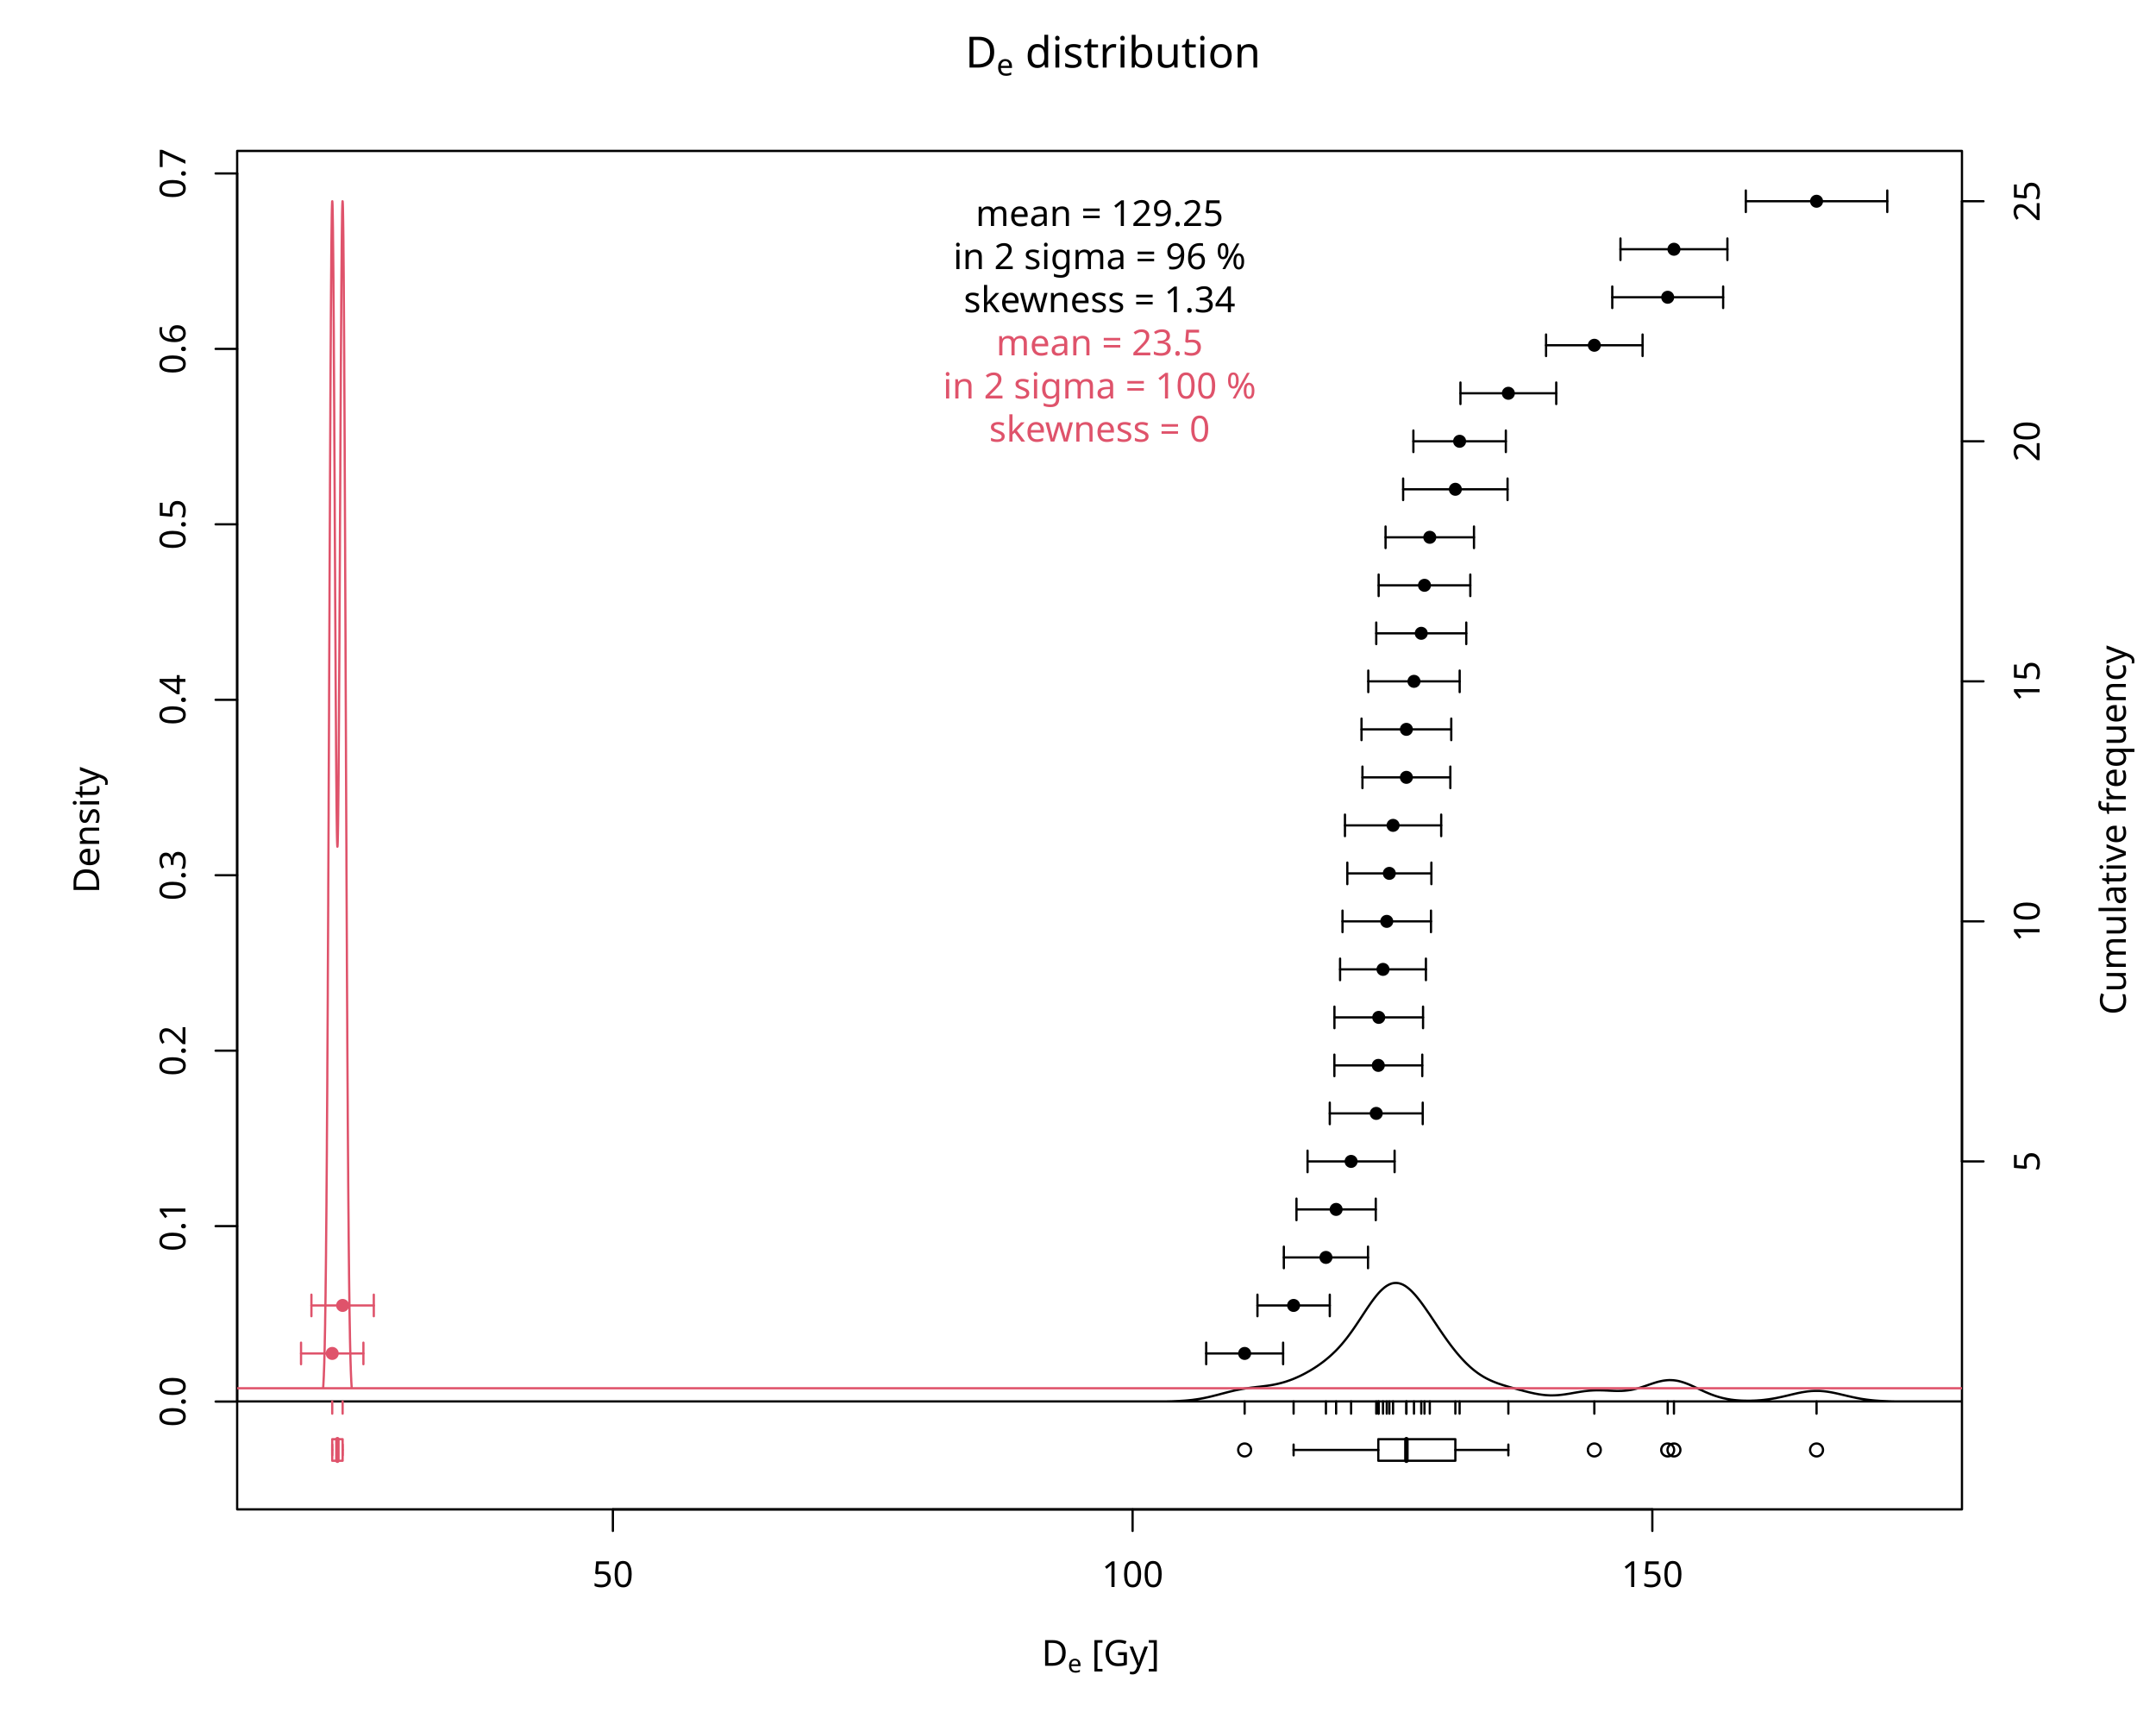
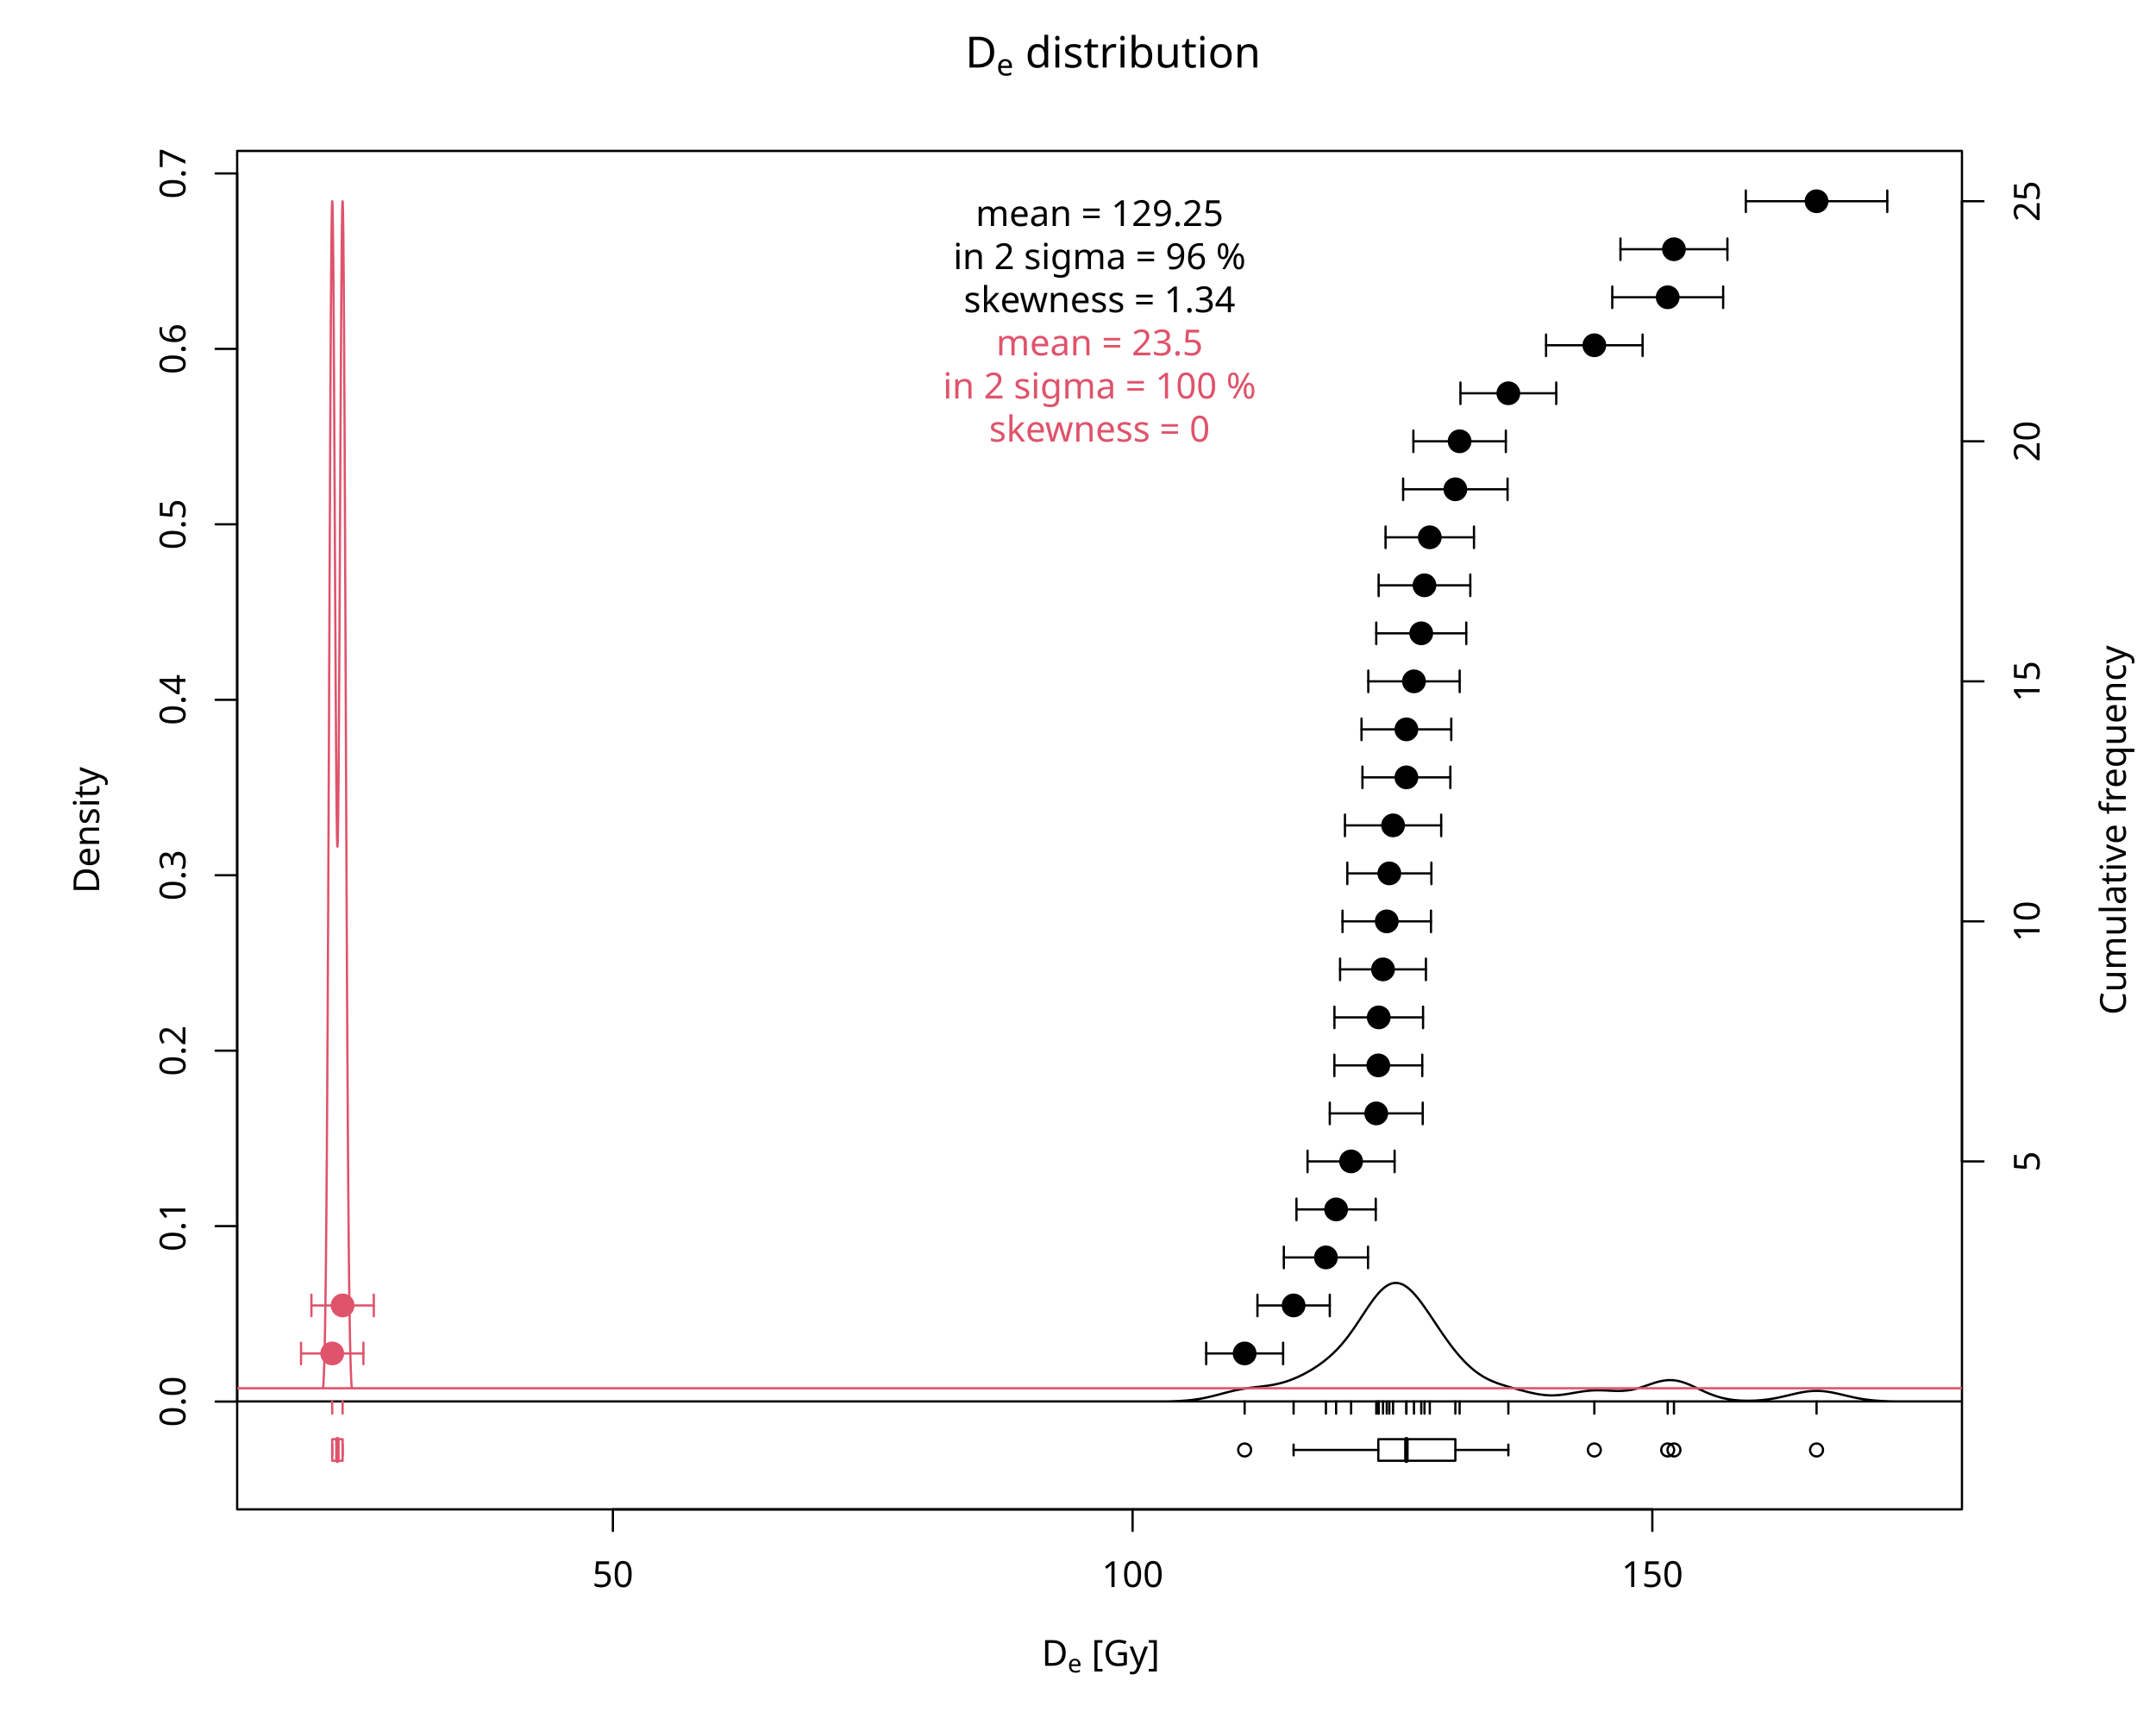
<svg xmlns="http://www.w3.org/2000/svg" class="svglite" data-engine-version="2.0" width="720.00pt" height="576.00pt" viewBox="0 0 720.00 576.00">
  <defs>
    <style type="text/css">
    .svglite line, .svglite polyline, .svglite polygon, .svglite path, .svglite rect, .svglite circle {
      fill: none;
      stroke: #000000;
      stroke-linecap: round;
      stroke-linejoin: round;
      stroke-miterlimit: 10.00;
    }
  </style>
  </defs>
  <rect width="100%" height="100%" style="stroke: none; fill: #FFFFFF;" />
  <defs>
    <clipPath id="cpMC4wMHw3MjAuMDB8MC4wMHw1NzYuMDA=">
      <rect x="0.00" y="0.00" width="720.00" height="576.00" />
    </clipPath>
  </defs>
  <g clip-path="url(#cpMC4wMHw3MjAuMDB8MC4wMHw1NzYuMDA=)">
    <polygon points="79.20,504.00 655.20,504.00 655.20,50.40 79.20,50.40 " style="stroke-width: 0.75; fill: none;" />
    <line x1="204.67" y1="504.00" x2="551.80" y2="504.00" style="stroke-width: 0.75;" />
    <line x1="204.67" y1="504.00" x2="204.67" y2="511.20" style="stroke-width: 0.75;" />
    <line x1="378.23" y1="504.00" x2="378.23" y2="511.20" style="stroke-width: 0.75;" />
    <line x1="551.80" y1="504.00" x2="551.80" y2="511.20" style="stroke-width: 0.75;" />
    <text x="204.67" y="529.92" text-anchor="middle" style="font-size: 12.00px; font-family: sans;" textLength="13.35px" lengthAdjust="spacingAndGlyphs">50</text>
    <text x="378.23" y="529.92" text-anchor="middle" style="font-size: 12.00px; font-family: sans;" textLength="20.02px" lengthAdjust="spacingAndGlyphs">100</text>
    <text x="551.80" y="529.92" text-anchor="middle" style="font-size: 12.00px; font-family: sans;" textLength="20.02px" lengthAdjust="spacingAndGlyphs">150</text>
    <text x="347.86" y="556.23" style="font-size: 12.00px; font-family: sans;" textLength="8.67px" lengthAdjust="spacingAndGlyphs">D</text>
    <text x="356.53" y="558.45" style="font-size: 8.40px; font-family: sans;" textLength="4.67px" lengthAdjust="spacingAndGlyphs">e</text>
    <text x="361.20" y="556.23" style="font-size: 12.00px; font-family: sans;" textLength="3.33px" lengthAdjust="spacingAndGlyphs"> </text>
    <text x="364.53" y="556.23" style="font-size: 12.00px; font-family: sans;" textLength="22.01px" lengthAdjust="spacingAndGlyphs">[Gy]</text>
    <line x1="79.20" y1="468.00" x2="79.20" y2="57.92" style="stroke-width: 0.75;" />
    <line x1="79.20" y1="468.00" x2="72.00" y2="468.00" style="stroke-width: 0.75;" />
    <line x1="79.20" y1="409.42" x2="72.00" y2="409.42" style="stroke-width: 0.75;" />
    <line x1="79.20" y1="350.84" x2="72.00" y2="350.84" style="stroke-width: 0.75;" />
    <line x1="79.20" y1="292.25" x2="72.00" y2="292.25" style="stroke-width: 0.75;" />
    <line x1="79.20" y1="233.67" x2="72.00" y2="233.67" style="stroke-width: 0.75;" />
    <line x1="79.20" y1="175.08" x2="72.00" y2="175.08" style="stroke-width: 0.75;" />
    <line x1="79.20" y1="116.50" x2="72.00" y2="116.50" style="stroke-width: 0.75;" />
    <line x1="79.20" y1="57.92" x2="72.00" y2="57.92" style="stroke-width: 0.75;" />
    <text transform="translate(61.92,468.00) rotate(-90)" text-anchor="middle" style="font-size: 12.00px; font-family: sans;" textLength="16.68px" lengthAdjust="spacingAndGlyphs">0.0</text>
    <text transform="translate(61.92,409.42) rotate(-90)" text-anchor="middle" style="font-size: 12.00px; font-family: sans;" textLength="16.68px" lengthAdjust="spacingAndGlyphs">0.1</text>
    <text transform="translate(61.92,350.84) rotate(-90)" text-anchor="middle" style="font-size: 12.00px; font-family: sans;" textLength="16.68px" lengthAdjust="spacingAndGlyphs">0.2</text>
    <text transform="translate(61.92,292.25) rotate(-90)" text-anchor="middle" style="font-size: 12.00px; font-family: sans;" textLength="16.68px" lengthAdjust="spacingAndGlyphs">0.3</text>
    <text transform="translate(61.92,233.67) rotate(-90)" text-anchor="middle" style="font-size: 12.00px; font-family: sans;" textLength="16.68px" lengthAdjust="spacingAndGlyphs">0.4</text>
    <text transform="translate(61.92,175.08) rotate(-90)" text-anchor="middle" style="font-size: 12.00px; font-family: sans;" textLength="16.68px" lengthAdjust="spacingAndGlyphs">0.5</text>
    <text transform="translate(61.92,116.50) rotate(-90)" text-anchor="middle" style="font-size: 12.00px; font-family: sans;" textLength="16.68px" lengthAdjust="spacingAndGlyphs">0.6</text>
    <text transform="translate(61.92,57.92) rotate(-90)" text-anchor="middle" style="font-size: 12.00px; font-family: sans;" textLength="16.68px" lengthAdjust="spacingAndGlyphs">0.7</text>
    <text transform="translate(33.12,277.20) rotate(-90)" text-anchor="middle" style="font-size: 12.00px; font-family: sans;" textLength="40.02px" lengthAdjust="spacingAndGlyphs">Density</text>
  </g>
  <defs>
    <clipPath id="cpNzkuMjB8NjU1LjIwfDUwLjQwfDUwNC4wMA==">
      <rect x="79.20" y="50.40" width="576.00" height="453.60" />
    </clipPath>
  </defs>
  <g clip-path="url(#cpNzkuMjB8NjU1LjIwfDUwLjQwfDUwNC4wMA==)">
    <polygon points="79.20,467.96 388.43,467.96 388.91,467.96 389.39,467.95 389.87,467.94 390.35,467.93 390.83,467.92 391.31,467.91 391.79,467.89 392.27,467.87 392.75,467.85 393.23,467.83 393.71,467.81 394.19,467.78 394.67,467.75 395.15,467.72 395.63,467.69 396.11,467.65 396.59,467.61 397.07,467.56 397.55,467.51 398.03,467.46 398.51,467.40 398.99,467.33 399.47,467.27 399.96,467.19 400.44,467.12 400.92,467.04 401.40,466.95 401.88,466.86 402.36,466.76 402.84,466.66 403.32,466.56 403.80,466.45 404.28,466.34 404.76,466.22 405.24,466.10 405.72,465.98 406.20,465.86 406.68,465.74 407.16,465.61 407.64,465.48 408.12,465.35 408.60,465.23 409.08,465.10 409.56,464.98 410.04,464.85 410.52,464.73 411.00,464.61 411.48,464.50 411.96,464.38 412.44,464.28 412.92,464.17 413.40,464.07 413.88,463.98 414.36,463.89 414.84,463.80 415.33,463.72 415.81,463.64 416.29,463.57 416.77,463.50 417.25,463.44 417.73,463.37 418.21,463.31 418.69,463.26 419.17,463.20 419.65,463.14 420.13,463.09 420.61,463.04 421.09,462.98 421.57,462.92 422.05,462.86 422.53,462.80 423.01,462.74 423.49,462.67 423.97,462.60 424.45,462.52 424.93,462.44 425.41,462.35 425.89,462.25 426.37,462.15 426.85,462.04 427.33,461.92 427.81,461.80 428.29,461.67 428.77,461.53 429.25,461.39 429.73,461.23 430.21,461.07 430.70,460.90 431.18,460.72 431.66,460.54 432.14,460.34 432.62,460.14 433.10,459.93 433.58,459.71 434.06,459.49 434.54,459.26 435.02,459.02 435.50,458.77 435.98,458.52 436.46,458.25 436.94,457.98 437.42,457.71 437.90,457.42 438.38,457.13 438.86,456.83 439.34,456.52 439.82,456.20 440.30,455.87 440.78,455.53 441.26,455.18 441.74,454.83 442.22,454.46 442.70,454.08 443.18,453.68 443.66,453.28 444.14,452.86 444.62,452.43 445.10,451.98 445.58,451.52 446.07,451.05 446.55,450.55 447.03,450.04 447.51,449.51 447.99,448.97 448.47,448.40 448.95,447.82 449.43,447.22 449.91,446.61 450.39,445.97 450.87,445.32 451.35,444.66 451.83,443.98 452.31,443.29 452.79,442.58 453.27,441.87 453.75,441.15 454.23,440.42 454.71,439.69 455.19,438.96 455.67,438.23 456.15,437.50 456.63,436.78 457.11,436.08 457.59,435.38 458.07,434.71 458.55,434.05 459.03,433.42 459.51,432.81 459.99,432.23 460.47,431.68 460.95,431.17 461.44,430.70 461.92,430.26 462.40,429.86 462.88,429.51 463.36,429.21 463.84,428.95 464.32,428.74 464.80,428.57 465.28,428.46 465.76,428.40 466.24,428.39 466.72,428.42 467.20,428.50 467.68,428.64 468.16,428.81 468.64,429.03 469.12,429.30 469.60,429.61 470.08,429.97 470.56,430.36 471.04,430.78 471.52,431.25 472.00,431.75 472.48,432.27 472.96,432.83 473.44,433.41 473.92,434.02 474.40,434.64 474.88,435.29 475.36,435.95 475.84,436.63 476.32,437.32 476.80,438.02 477.29,438.72 477.77,439.44 478.25,440.16 478.73,440.88 479.21,441.60 479.69,442.32 480.17,443.04 480.65,443.75 481.13,444.46 481.61,445.16 482.09,445.86 482.57,446.54 483.05,447.22 483.53,447.89 484.01,448.54 484.49,449.19 484.97,449.82 485.45,450.43 485.93,451.04 486.41,451.63 486.89,452.20 487.37,452.76 487.85,453.30 488.33,453.83 488.81,454.34 489.29,454.84 489.77,455.32 490.25,455.78 490.73,456.23 491.21,456.66 491.69,457.07 492.17,457.47 492.66,457.85 493.14,458.21 493.62,458.56 494.10,458.89 494.58,459.20 495.06,459.50 495.54,459.79 496.02,460.06 496.50,460.32 496.98,460.56 497.46,460.79 497.94,461.01 498.42,461.22 498.90,461.42 499.38,461.61 499.86,461.79 500.34,461.97 500.82,462.13 501.30,462.29 501.78,462.45 502.26,462.60 502.74,462.74 503.22,462.89 503.70,463.03 504.18,463.17 504.66,463.30 505.14,463.44 505.62,463.57 506.10,463.70 506.58,463.84 507.06,463.97 507.54,464.10 508.03,464.22 508.51,464.35 508.99,464.48 509.47,464.60 509.95,464.72 510.43,464.84 510.91,464.96 511.39,465.07 511.87,465.17 512.35,465.28 512.83,465.37 513.31,465.46 513.79,465.55 514.27,465.62 514.75,465.69 515.23,465.75 515.71,465.81 516.19,465.85 516.67,465.88 517.15,465.91 517.63,465.93 518.11,465.93 518.59,465.93 519.07,465.92 519.55,465.90 520.03,465.87 520.51,465.84 520.99,465.79 521.47,465.74 521.95,465.68 522.43,465.62 522.91,465.55 523.40,465.47 523.88,465.40 524.36,465.32 524.84,465.23 525.32,465.15 525.80,465.06 526.28,464.98 526.76,464.90 527.24,464.82 527.72,464.74 528.20,464.67 528.68,464.60 529.16,464.53 529.64,464.48 530.12,464.42 530.60,464.38 531.08,464.34 531.56,464.31 532.04,464.28 532.52,464.26 533.00,464.25 533.48,464.24 533.96,464.24 534.44,464.25 534.92,464.26 535.40,464.27 535.88,464.29 536.36,464.31 536.84,464.33 537.32,464.36 537.80,464.38 538.28,464.40 538.77,464.42 539.25,464.44 539.73,464.45 540.21,464.45 540.69,464.45 541.17,464.44 541.65,464.43 542.13,464.40 542.61,464.37 543.09,464.32 543.57,464.27 544.05,464.20 544.53,464.13 545.01,464.04 545.49,463.94 545.97,463.83 546.45,463.71 546.93,463.58 547.41,463.45 547.89,463.30 548.37,463.15 548.85,462.99 549.33,462.83 549.81,462.67 550.29,462.50 550.77,462.33 551.25,462.17 551.73,462.01 552.21,461.85 552.69,461.70 553.17,461.55 553.65,461.42 554.14,461.30 554.62,461.19 555.10,461.09 555.58,461.00 556.06,460.94 556.54,460.89 557.02,460.85 557.50,460.83 557.98,460.84 558.46,460.86 558.94,460.89 559.42,460.95 559.90,461.02 560.38,461.11 560.86,461.22 561.34,461.35 561.82,461.49 562.30,461.64 562.78,461.81 563.26,461.99 563.74,462.17 564.22,462.37 564.70,462.58 565.18,462.80 565.66,463.01 566.14,463.24 566.62,463.46 567.10,463.69 567.58,463.91 568.06,464.14 568.54,464.36 569.02,464.58 569.50,464.80 569.99,465.01 570.47,465.21 570.95,465.41 571.43,465.60 571.91,465.78 572.39,465.95 572.87,466.12 573.35,466.27 573.83,466.42 574.31,466.56 574.79,466.69 575.27,466.81 575.75,466.92 576.23,467.02 576.71,467.12 577.19,467.20 577.67,467.28 578.15,467.36 578.63,467.42 579.11,467.48 579.59,467.53 580.07,467.57 580.55,467.61 581.03,467.64 581.51,467.67 581.99,467.69 582.47,467.70 582.95,467.71 583.43,467.72 583.91,467.72 584.39,467.72 584.87,467.71 585.36,467.69 585.84,467.68 586.32,467.65 586.80,467.63 587.28,467.59 587.76,467.56 588.24,467.52 588.72,467.47 589.20,467.42 589.68,467.36 590.16,467.30 590.64,467.24 591.12,467.16 591.60,467.09 592.08,467.01 592.56,466.92 593.04,466.84 593.52,466.74 594.00,466.64 594.48,466.54 594.96,466.44 595.44,466.33 595.92,466.22 596.40,466.11 596.88,466.00 597.36,465.88 597.84,465.77 598.32,465.65 598.80,465.54 599.28,465.43 599.76,465.32 600.24,465.21 600.73,465.11 601.21,465.02 601.69,464.92 602.17,464.84 602.65,464.76 603.13,464.69 603.61,464.62 604.09,464.57 604.57,464.52 605.05,464.48 605.53,464.46 606.01,464.44 606.49,464.43 606.97,464.43 607.45,464.44 607.93,464.46 608.41,464.50 608.89,464.54 609.37,464.59 609.85,464.65 610.33,464.71 610.81,464.79 611.29,464.87 611.77,464.96 612.25,465.05 612.73,465.15 613.21,465.25 613.69,465.36 614.17,465.47 614.65,465.58 615.13,465.70 615.61,465.81 616.10,465.92 616.58,466.04 617.06,466.15 617.54,466.26 618.02,466.37 618.50,466.48 618.98,466.58 619.46,466.68 619.94,466.78 620.42,466.87 620.90,466.96 621.38,467.05 621.86,467.13 622.34,467.20 622.82,467.27 623.30,467.34 623.78,467.40 624.26,467.46 624.74,467.51 625.22,467.56 625.70,467.61 626.18,467.65 626.66,467.69 627.14,467.72 627.62,467.76 628.10,467.78 628.58,467.81 629.06,467.83 629.54,467.85 630.02,467.87 630.50,467.89 630.98,467.91 631.47,467.92 631.95,467.93 632.43,467.94 632.91,467.95 633.39,467.96 633.87,467.96 655.20,467.96 " style="stroke-width: 0.75; fill: none;" />
    <polygon points="79.20,463.55 107.90,463.55 107.92,463.30 107.94,463.04 107.96,462.76 107.98,462.47 108.00,462.17 108.01,461.84 108.03,461.51 108.05,461.15 108.07,460.79 108.09,460.40 108.11,460.00 108.13,459.58 108.15,459.13 108.16,458.68 108.18,458.19 108.20,457.69 108.22,457.16 108.24,456.62 108.26,456.04 108.28,455.45 108.30,454.82 108.31,454.18 108.33,453.50 108.35,452.80 108.37,452.07 108.39,451.31 108.41,450.52 108.43,449.69 108.45,448.85 108.46,447.95 108.48,447.04 108.50,446.07 108.52,445.09 108.54,444.06 108.56,442.99 108.58,441.89 108.59,440.74 108.61,439.56 108.63,438.33 108.65,437.07 108.67,435.74 108.69,434.40 108.71,432.99 108.73,431.55 108.74,430.05 108.76,428.51 108.78,426.92 108.80,425.28 108.82,423.59 108.84,421.84 108.86,420.06 108.88,418.20 108.89,416.32 108.91,414.35 108.93,412.35 108.95,410.27 108.97,408.16 108.99,405.98 109.01,403.74 109.03,401.45 109.04,399.09 109.06,396.69 109.08,394.21 109.10,391.70 109.12,389.09 109.14,386.46 109.16,383.73 109.17,380.98 109.19,378.13 109.21,375.25 109.23,372.29 109.25,369.28 109.27,366.21 109.29,363.07 109.31,359.89 109.32,356.62 109.34,353.33 109.36,349.94 109.38,346.53 109.40,343.03 109.42,339.50 109.44,335.90 109.46,332.25 109.47,328.55 109.49,324.79 109.51,320.99 109.53,317.12 109.55,313.23 109.57,309.26 109.59,305.28 109.61,301.22 109.62,297.15 109.64,293.01 109.66,288.86 109.68,284.65 109.70,280.41 109.72,276.15 109.74,271.85 109.75,267.52 109.77,263.16 109.79,258.79 109.81,254.39 109.83,249.98 109.85,245.54 109.87,241.10 109.89,236.64 109.90,232.18 109.92,227.71 109.94,223.24 109.96,218.77 109.98,214.31 110.00,209.85 110.02,205.41 110.04,200.97 110.05,196.57 110.07,192.17 110.09,187.81 110.11,183.46 110.13,179.15 110.15,174.87 110.17,170.64 110.19,166.44 110.20,162.28 110.22,158.18 110.24,154.11 110.26,150.13 110.28,146.16 110.30,142.31 110.32,138.47 110.33,134.74 110.35,131.05 110.37,127.46 110.39,123.93 110.41,120.48 110.43,117.13 110.45,113.84 110.47,110.68 110.48,107.56 110.50,104.60 110.52,101.67 110.54,98.91 110.56,96.20 110.58,93.64 110.60,91.15 110.62,88.80 110.63,86.55 110.65,84.40 110.67,82.41 110.69,80.48 110.71,78.74 110.73,77.03 110.75,75.55 110.77,74.11 110.78,72.87 110.80,71.70 110.82,70.70 110.84,69.80 110.86,69.04 110.88,68.42 110.90,67.90 110.91,67.56 110.93,67.28 110.95,67.22 110.97,67.20 110.99,67.41 111.01,67.67 111.03,68.12 111.05,68.65 111.06,69.34 111.08,70.14 111.10,71.07 111.12,72.14 111.14,73.29 111.16,74.62 111.18,76.00 111.20,77.58 111.21,79.20 111.23,81.00 111.25,82.86 111.27,84.87 111.29,86.95 111.31,89.16 111.33,91.46 111.35,93.85 111.36,96.36 111.38,98.92 111.40,101.62 111.42,104.34 111.44,107.22 111.46,110.11 111.48,113.13 111.49,116.18 111.51,119.33 111.53,122.52 111.55,125.78 111.57,129.09 111.59,132.45 111.61,135.87 111.63,139.32 111.64,142.83 111.66,146.35 111.68,149.92 111.70,153.51 111.72,157.13 111.74,160.76 111.76,164.41 111.78,168.06 111.79,171.73 111.81,175.39 111.83,179.06 111.85,182.71 111.87,186.36 111.89,189.99 111.91,193.61 111.92,197.19 111.94,200.75 111.96,204.28 111.98,207.78 112.00,211.23 112.02,214.64 112.04,218.01 112.06,221.32 112.07,224.60 112.09,227.78 112.11,230.95 112.13,233.99 112.15,237.02 112.17,239.94 112.19,242.81 112.21,245.58 112.22,248.29 112.24,250.91 112.26,253.43 112.28,255.89 112.30,258.21 112.32,260.50 112.34,262.62 112.36,264.71 112.37,266.63 112.39,268.51 112.41,270.23 112.43,271.88 112.45,273.40 112.47,274.81 112.49,276.13 112.50,277.30 112.52,278.40 112.54,279.33 112.56,280.22 112.58,280.89 112.60,281.53 112.62,281.98 112.64,282.36 112.65,282.59 112.67,282.72 112.69,282.72 112.71,282.59 112.73,282.36 112.75,281.98 112.77,281.53 112.79,280.89 112.80,280.22 112.82,279.33 112.84,278.40 112.86,277.30 112.88,276.13 112.90,274.81 112.92,273.40 112.94,271.88 112.95,270.23 112.97,268.51 112.99,266.63 113.01,264.71 113.03,262.62 113.05,260.50 113.07,258.21 113.08,255.89 113.10,253.43 113.12,250.91 113.14,248.29 113.16,245.58 113.18,242.81 113.20,239.94 113.22,237.02 113.23,233.99 113.25,230.95 113.27,227.78 113.29,224.60 113.31,221.32 113.33,218.01 113.35,214.64 113.37,211.23 113.38,207.78 113.40,204.28 113.42,200.75 113.44,197.19 113.46,193.61 113.48,189.99 113.50,186.36 113.52,182.71 113.53,179.06 113.55,175.39 113.57,171.73 113.59,168.06 113.61,164.41 113.63,160.76 113.65,157.13 113.66,153.51 113.68,149.92 113.70,146.35 113.72,142.83 113.74,139.32 113.76,135.87 113.78,132.45 113.80,129.09 113.81,125.78 113.83,122.52 113.85,119.33 113.87,116.18 113.89,113.13 113.91,110.11 113.93,107.22 113.95,104.34 113.96,101.62 113.98,98.92 114.00,96.36 114.02,93.85 114.04,91.46 114.06,89.16 114.08,86.95 114.10,84.87 114.11,82.86 114.13,81.00 114.15,79.20 114.17,77.58 114.19,76.00 114.21,74.62 114.23,73.29 114.24,72.14 114.26,71.07 114.28,70.14 114.30,69.34 114.32,68.65 114.34,68.12 114.36,67.67 114.38,67.41 114.39,67.20 114.41,67.22 114.43,67.28 114.45,67.56 114.47,67.90 114.49,68.42 114.51,69.04 114.53,69.80 114.54,70.70 114.56,71.70 114.58,72.87 114.60,74.11 114.62,75.55 114.64,77.03 114.66,78.74 114.68,80.48 114.69,82.41 114.71,84.40 114.73,86.55 114.75,88.80 114.77,91.15 114.79,93.64 114.81,96.20 114.82,98.91 114.84,101.67 114.86,104.60 114.88,107.56 114.90,110.68 114.92,113.84 114.94,117.13 114.96,120.48 114.97,123.93 114.99,127.46 115.01,131.05 115.03,134.74 115.05,138.47 115.07,142.31 115.09,146.16 115.11,150.13 115.12,154.11 115.14,158.18 115.16,162.28 115.18,166.44 115.20,170.64 115.22,174.87 115.24,179.15 115.26,183.46 115.27,187.81 115.29,192.17 115.31,196.57 115.33,200.97 115.35,205.41 115.37,209.85 115.39,214.31 115.40,218.77 115.42,223.24 115.44,227.71 115.46,232.18 115.48,236.64 115.50,241.10 115.52,245.54 115.54,249.98 115.55,254.39 115.57,258.79 115.59,263.16 115.61,267.52 115.63,271.85 115.65,276.15 115.67,280.41 115.69,284.65 115.70,288.86 115.72,293.01 115.74,297.15 115.76,301.22 115.78,305.28 115.80,309.26 115.82,313.23 115.84,317.12 115.85,320.99 115.87,324.79 115.89,328.55 115.91,332.25 115.93,335.90 115.95,339.50 115.97,343.03 115.98,346.53 116.00,349.94 116.02,353.33 116.04,356.62 116.06,359.89 116.08,363.07 116.10,366.21 116.12,369.28 116.13,372.29 116.15,375.25 116.17,378.13 116.19,380.98 116.21,383.73 116.23,386.46 116.25,389.09 116.27,391.70 116.28,394.21 116.30,396.69 116.32,399.09 116.34,401.45 116.36,403.74 116.38,405.98 116.40,408.16 116.42,410.27 116.43,412.35 116.45,414.35 116.47,416.32 116.49,418.20 116.51,420.06 116.53,421.84 116.55,423.59 116.56,425.28 116.58,426.92 116.60,428.51 116.62,430.05 116.64,431.55 116.66,432.99 116.68,434.40 116.70,435.74 116.71,437.07 116.73,438.33 116.75,439.56 116.77,440.74 116.79,441.89 116.81,442.99 116.83,444.06 116.85,445.09 116.86,446.07 116.88,447.04 116.90,447.95 116.92,448.85 116.94,449.69 116.96,450.52 116.98,451.31 117.00,452.07 117.01,452.80 117.03,453.50 117.05,454.18 117.07,454.82 117.09,455.45 117.11,456.04 117.13,456.62 117.14,457.16 117.16,457.69 117.18,458.19 117.20,458.68 117.22,459.13 117.24,459.58 117.26,460.00 117.28,460.40 117.29,460.79 117.31,461.15 117.33,461.51 117.35,461.84 117.37,462.17 117.39,462.47 117.41,462.76 117.43,463.04 117.44,463.30 117.46,463.55 655.20,463.55 " style="stroke-width: 0.75; stroke: #DF536B; fill: none;" />
  </g>
  <g clip-path="url(#cpMC4wMHw3MjAuMDB8MC4wMHw1NzYuMDA=)">
    <text x="322.38" y="22.56" style="font-size: 14.40px; font-family: sans;" textLength="10.40px" lengthAdjust="spacingAndGlyphs">D</text>
    <text x="332.78" y="25.22" style="font-size: 10.08px; font-family: sans;" textLength="5.61px" lengthAdjust="spacingAndGlyphs">e</text>
    <text x="338.39" y="22.56" style="font-size: 14.40px; font-family: sans;" textLength="4.00px" lengthAdjust="spacingAndGlyphs"> </text>
    <text x="342.39" y="22.56" style="font-size: 14.40px; font-family: sans;" textLength="69.64px" lengthAdjust="spacingAndGlyphs">distribution</text>
  </g>
  <g clip-path="url(#cpNzkuMjB8NjU1LjIwfDUwLjQwfDUwNC4wMA==)">
    <text x="367.20" y="75.46" text-anchor="middle" style="font-size: 12.00px; font-family: sans;" textLength="80.41px" lengthAdjust="spacingAndGlyphs">mean = 129.25</text>
    <text x="367.20" y="89.86" text-anchor="middle" style="font-size: 12.00px; font-family: sans;" textLength="95.73px" lengthAdjust="spacingAndGlyphs">in 2 sigma = 96 %</text>
    <text x="367.20" y="104.26" text-anchor="middle" style="font-size: 12.00px; font-family: sans;" textLength="89.75px" lengthAdjust="spacingAndGlyphs">skewness = 1.34</text>
    <text x="367.20" y="75.46" text-anchor="middle" style="font-size: 12.00px; fill: #DF536B; font-family: sans;" textLength="0.00px" lengthAdjust="spacingAndGlyphs" />
    <text x="367.20" y="89.86" text-anchor="middle" style="font-size: 12.00px; fill: #DF536B; font-family: sans;" textLength="0.00px" lengthAdjust="spacingAndGlyphs" />
    <text x="367.20" y="104.26" text-anchor="middle" style="font-size: 12.00px; fill: #DF536B; font-family: sans;" textLength="0.00px" lengthAdjust="spacingAndGlyphs" />
    <text x="367.20" y="118.66" text-anchor="middle" style="font-size: 12.00px; fill: #DF536B; font-family: sans;" textLength="67.06px" lengthAdjust="spacingAndGlyphs">mean = 23.5</text>
    <text x="367.20" y="133.06" text-anchor="middle" style="font-size: 12.00px; fill: #DF536B; font-family: sans;" textLength="102.41px" lengthAdjust="spacingAndGlyphs">in 2 sigma = 100 %</text>
    <text x="367.20" y="147.46" text-anchor="middle" style="font-size: 12.00px; fill: #DF536B; font-family: sans;" textLength="73.07px" lengthAdjust="spacingAndGlyphs">skewness = 0</text>
    <polyline points="469.67,487.76 469.67,480.56 " style="stroke-width: 1.50;" />
    <polygon points="460.29,487.76 460.29,480.56 486.02,480.56 486.02,487.76 " style="stroke-width: 0.75; fill: none;" />
    <polyline points="460.29,484.16 432.00,484.16 " style="stroke-width: 0.75;" />
    <polyline points="486.02,484.16 503.72,484.16 " style="stroke-width: 0.75;" />
    <polyline points="432.00,485.96 432.00,482.36 " style="stroke-width: 0.75;" />
    <polyline points="503.72,485.96 503.72,482.36 " style="stroke-width: 0.75;" />
    <circle cx="415.65" cy="484.16" r="2.16" style="stroke-width: 0.75;" />
    <circle cx="532.43" cy="484.16" r="2.16" style="stroke-width: 0.75;" />
    <circle cx="556.93" cy="484.16" r="2.16" style="stroke-width: 0.75;" />
    <circle cx="559.02" cy="484.16" r="2.16" style="stroke-width: 0.75;" />
    <circle cx="606.64" cy="484.16" r="2.16" style="stroke-width: 0.75;" />
    <polyline points="112.68,487.76 112.68,480.56 " style="stroke-width: 1.50; stroke: #DF536B;" />
    <polygon points="110.95,487.76 110.95,480.56 114.42,480.56 114.42,487.76 " style="stroke-width: 0.75; stroke: #DF536B; fill: none;" />
    <polyline points="110.95,484.16 110.95,484.16 " style="stroke-width: 0.75; stroke: #DF536B;" />
    <polyline points="114.42,484.16 114.42,484.16 " style="stroke-width: 0.75; stroke: #DF536B;" />
    <polyline points="110.95,485.96 110.95,482.36 " style="stroke-width: 0.75; stroke: #DF536B;" />
    <polyline points="114.42,485.96 114.42,482.36 " style="stroke-width: 0.75; stroke: #DF536B;" />
  </g>
  <g clip-path="url(#cpMC4wMHw3MjAuMDB8MC4wMHw1NzYuMDA=)">
    <line x1="415.65" y1="467.96" x2="415.65" y2="472.04" style="stroke-width: 0.75;" />
    <line x1="432.00" y1="467.96" x2="432.00" y2="472.04" style="stroke-width: 0.75;" />
    <line x1="442.80" y1="467.96" x2="442.80" y2="472.04" style="stroke-width: 0.75;" />
    <line x1="446.20" y1="467.96" x2="446.20" y2="472.04" style="stroke-width: 0.75;" />
    <line x1="451.20" y1="467.96" x2="451.20" y2="472.04" style="stroke-width: 0.75;" />
    <line x1="459.60" y1="467.96" x2="459.60" y2="472.04" style="stroke-width: 0.75;" />
    <line x1="460.29" y1="467.96" x2="460.29" y2="472.04" style="stroke-width: 0.75;" />
    <line x1="460.43" y1="467.96" x2="460.43" y2="472.04" style="stroke-width: 0.75;" />
    <line x1="461.86" y1="467.96" x2="461.86" y2="472.04" style="stroke-width: 0.75;" />
    <line x1="463.11" y1="467.96" x2="463.11" y2="472.04" style="stroke-width: 0.75;" />
    <line x1="463.97" y1="467.96" x2="463.97" y2="472.04" style="stroke-width: 0.75;" />
    <line x1="465.22" y1="467.96" x2="465.22" y2="472.04" style="stroke-width: 0.75;" />
    <line x1="469.67" y1="467.96" x2="469.67" y2="472.04" style="stroke-width: 0.75;" />
    <line x1="469.67" y1="467.96" x2="469.67" y2="472.04" style="stroke-width: 0.75;" />
    <line x1="472.20" y1="467.96" x2="472.20" y2="472.04" style="stroke-width: 0.75;" />
    <line x1="474.63" y1="467.96" x2="474.63" y2="472.04" style="stroke-width: 0.75;" />
    <line x1="475.71" y1="467.96" x2="475.71" y2="472.04" style="stroke-width: 0.75;" />
    <line x1="477.48" y1="467.96" x2="477.48" y2="472.04" style="stroke-width: 0.75;" />
    <line x1="486.02" y1="467.96" x2="486.02" y2="472.04" style="stroke-width: 0.75;" />
    <line x1="487.44" y1="467.96" x2="487.44" y2="472.04" style="stroke-width: 0.75;" />
    <line x1="503.72" y1="467.96" x2="503.72" y2="472.04" style="stroke-width: 0.75;" />
    <line x1="532.43" y1="467.96" x2="532.43" y2="472.04" style="stroke-width: 0.75;" />
    <line x1="556.93" y1="467.96" x2="556.93" y2="472.04" style="stroke-width: 0.75;" />
    <line x1="559.02" y1="467.96" x2="559.02" y2="472.04" style="stroke-width: 0.75;" />
    <line x1="606.64" y1="467.96" x2="606.64" y2="472.04" style="stroke-width: 0.75;" />
    <line x1="110.95" y1="467.96" x2="110.95" y2="472.04" style="stroke-width: 0.75; stroke: #DF536B;" />
    <line x1="114.42" y1="467.96" x2="114.42" y2="472.04" style="stroke-width: 0.75; stroke: #DF536B;" />
    <line x1="655.20" y1="387.81" x2="655.20" y2="67.20" style="stroke-width: 0.75;" />
    <line x1="655.20" y1="387.81" x2="662.40" y2="387.81" style="stroke-width: 0.75;" />
    <line x1="655.20" y1="307.66" x2="662.40" y2="307.66" style="stroke-width: 0.75;" />
    <line x1="655.20" y1="227.51" x2="662.40" y2="227.51" style="stroke-width: 0.75;" />
    <line x1="655.20" y1="147.35" x2="662.40" y2="147.35" style="stroke-width: 0.75;" />
    <line x1="655.20" y1="67.20" x2="662.40" y2="67.20" style="stroke-width: 0.75;" />
    <text transform="translate(681.12,387.81) rotate(-90)" text-anchor="middle" style="font-size: 12.00px; font-family: sans;" textLength="6.67px" lengthAdjust="spacingAndGlyphs">5</text>
    <text transform="translate(681.12,307.66) rotate(-90)" text-anchor="middle" style="font-size: 12.00px; font-family: sans;" textLength="13.35px" lengthAdjust="spacingAndGlyphs">10</text>
    <text transform="translate(681.12,227.51) rotate(-90)" text-anchor="middle" style="font-size: 12.00px; font-family: sans;" textLength="13.35px" lengthAdjust="spacingAndGlyphs">15</text>
    <text transform="translate(681.12,147.35) rotate(-90)" text-anchor="middle" style="font-size: 12.00px; font-family: sans;" textLength="13.35px" lengthAdjust="spacingAndGlyphs">20</text>
    <text transform="translate(681.12,67.20) rotate(-90)" text-anchor="middle" style="font-size: 12.00px; font-family: sans;" textLength="13.35px" lengthAdjust="spacingAndGlyphs">25</text>
    <text transform="translate(709.92,277.20) rotate(-90)" text-anchor="middle" style="font-size: 12.00px; font-family: sans;" textLength="116.08px" lengthAdjust="spacingAndGlyphs">Cumulative frequency</text>
  </g>
  <g clip-path="url(#cpNzkuMjB8NjU1LjIwfDUwLjQwfDUwNC4wMA==)">
    <line x1="402.81" y1="451.93" x2="428.50" y2="451.93" style="stroke-width: 0.75;" />
    <polyline points="402.81,448.33 402.81,451.93 402.81,455.53 " style="stroke-width: 0.75;" />
    <polyline points="428.50,455.53 428.50,451.93 428.50,448.33 " style="stroke-width: 0.75;" />
    <line x1="419.93" y1="435.90" x2="444.08" y2="435.90" style="stroke-width: 0.75;" />
    <polyline points="419.93,432.30 419.93,435.90 419.93,439.50 " style="stroke-width: 0.75;" />
    <polyline points="444.08,439.50 444.08,435.90 444.08,432.30 " style="stroke-width: 0.75;" />
    <line x1="428.74" y1="419.87" x2="456.85" y2="419.87" style="stroke-width: 0.75;" />
    <polyline points="428.74,416.27 428.74,419.87 428.74,423.47 " style="stroke-width: 0.75;" />
    <polyline points="456.85,423.47 456.85,419.87 456.85,416.27 " style="stroke-width: 0.75;" />
    <line x1="432.96" y1="403.84" x2="459.44" y2="403.84" style="stroke-width: 0.75;" />
    <polyline points="432.96,400.24 432.96,403.84 432.96,407.44 " style="stroke-width: 0.75;" />
    <polyline points="459.44,407.44 459.44,403.84 459.44,400.24 " style="stroke-width: 0.75;" />
    <line x1="436.66" y1="387.81" x2="465.73" y2="387.81" style="stroke-width: 0.75;" />
    <polyline points="436.66,384.21 436.66,387.81 436.66,391.41 " style="stroke-width: 0.75;" />
    <polyline points="465.73,391.41 465.73,387.81 465.73,384.21 " style="stroke-width: 0.75;" />
    <line x1="444.08" y1="371.78" x2="475.12" y2="371.78" style="stroke-width: 0.75;" />
    <polyline points="444.08,368.18 444.08,371.78 444.08,375.38 " style="stroke-width: 0.75;" />
    <polyline points="475.12,375.38 475.12,371.78 475.12,368.18 " style="stroke-width: 0.75;" />
    <line x1="445.62" y1="355.75" x2="474.97" y2="355.75" style="stroke-width: 0.75;" />
    <polyline points="445.62,352.15 445.62,355.75 445.62,359.35 " style="stroke-width: 0.75;" />
    <polyline points="474.97,359.35 474.97,355.75 474.97,352.15 " style="stroke-width: 0.75;" />
    <line x1="445.64" y1="339.72" x2="475.23" y2="339.72" style="stroke-width: 0.75;" />
    <polyline points="445.64,336.12 445.64,339.72 445.64,343.32 " style="stroke-width: 0.75;" />
    <polyline points="475.23,343.32 475.23,339.72 475.23,336.12 " style="stroke-width: 0.75;" />
    <line x1="447.52" y1="323.69" x2="476.19" y2="323.69" style="stroke-width: 0.75;" />
    <polyline points="447.52,320.09 447.52,323.69 447.52,327.29 " style="stroke-width: 0.75;" />
    <polyline points="476.19,327.29 476.19,323.69 476.19,320.09 " style="stroke-width: 0.75;" />
    <line x1="448.33" y1="307.66" x2="477.88" y2="307.66" style="stroke-width: 0.75;" />
    <polyline points="448.33,304.06 448.33,307.66 448.33,311.26 " style="stroke-width: 0.75;" />
    <polyline points="477.88,311.26 477.88,307.66 477.88,304.06 " style="stroke-width: 0.75;" />
    <line x1="449.94" y1="291.63" x2="478.01" y2="291.63" style="stroke-width: 0.75;" />
    <polyline points="449.94,288.03 449.94,291.63 449.94,295.23 " style="stroke-width: 0.75;" />
    <polyline points="478.01,295.23 478.01,291.63 478.01,288.03 " style="stroke-width: 0.75;" />
    <line x1="449.15" y1="275.60" x2="481.29" y2="275.60" style="stroke-width: 0.75;" />
    <polyline points="449.15,272.00 449.15,275.60 449.15,279.20 " style="stroke-width: 0.75;" />
    <polyline points="481.29,279.20 481.29,275.60 481.29,272.00 " style="stroke-width: 0.75;" />
    <line x1="454.99" y1="259.57" x2="484.34" y2="259.57" style="stroke-width: 0.75;" />
    <polyline points="454.99,255.97 454.99,259.57 454.99,263.17 " style="stroke-width: 0.75;" />
    <polyline points="484.34,263.17 484.34,259.57 484.34,255.97 " style="stroke-width: 0.75;" />
    <line x1="454.68" y1="243.54" x2="484.65" y2="243.54" style="stroke-width: 0.75;" />
    <polyline points="454.68,239.94 454.68,243.54 454.68,247.14 " style="stroke-width: 0.75;" />
    <polyline points="484.65,247.14 484.65,243.54 484.65,239.94 " style="stroke-width: 0.75;" />
    <line x1="456.94" y1="227.51" x2="487.46" y2="227.51" style="stroke-width: 0.75;" />
    <polyline points="456.94,223.91 456.94,227.51 456.94,231.11 " style="stroke-width: 0.75;" />
    <polyline points="487.46,231.11 487.46,227.51 487.46,223.91 " style="stroke-width: 0.75;" />
    <line x1="459.60" y1="211.47" x2="489.66" y2="211.47" style="stroke-width: 0.75;" />
    <polyline points="459.60,207.87 459.60,211.47 459.60,215.07 " style="stroke-width: 0.75;" />
    <polyline points="489.66,215.07 489.66,211.47 489.66,207.87 " style="stroke-width: 0.75;" />
    <line x1="460.40" y1="195.44" x2="491.01" y2="195.44" style="stroke-width: 0.75;" />
    <polyline points="460.40,191.84 460.40,195.44 460.40,199.04 " style="stroke-width: 0.75;" />
    <polyline points="491.01,199.04 491.01,195.44 491.01,191.84 " style="stroke-width: 0.75;" />
    <line x1="462.71" y1="179.41" x2="492.24" y2="179.41" style="stroke-width: 0.75;" />
    <polyline points="462.71,175.81 462.71,179.41 462.71,183.01 " style="stroke-width: 0.75;" />
    <polyline points="492.24,183.01 492.24,179.41 492.24,175.81 " style="stroke-width: 0.75;" />
    <line x1="468.58" y1="163.38" x2="503.45" y2="163.38" style="stroke-width: 0.75;" />
    <polyline points="468.58,159.78 468.58,163.38 468.58,166.98 " style="stroke-width: 0.75;" />
    <polyline points="503.45,166.98 503.45,163.38 503.45,159.78 " style="stroke-width: 0.75;" />
    <line x1="472.00" y1="147.35" x2="502.88" y2="147.35" style="stroke-width: 0.75;" />
    <polyline points="472.00,143.75 472.00,147.35 472.00,150.95 " style="stroke-width: 0.75;" />
    <polyline points="502.88,150.95 502.88,147.35 502.88,143.75 " style="stroke-width: 0.75;" />
    <line x1="487.72" y1="131.32" x2="519.71" y2="131.32" style="stroke-width: 0.75;" />
    <polyline points="487.72,127.72 487.72,131.32 487.72,134.92 " style="stroke-width: 0.75;" />
    <polyline points="519.71,134.92 519.71,131.32 519.71,127.72 " style="stroke-width: 0.75;" />
    <line x1="516.31" y1="115.29" x2="548.54" y2="115.29" style="stroke-width: 0.75;" />
    <polyline points="516.31,111.69 516.31,115.29 516.31,118.89 " style="stroke-width: 0.75;" />
    <polyline points="548.54,118.89 548.54,115.29 548.54,111.69 " style="stroke-width: 0.75;" />
    <line x1="538.42" y1="99.26" x2="575.45" y2="99.26" style="stroke-width: 0.75;" />
    <polyline points="538.42,95.66 538.42,99.26 538.42,102.86 " style="stroke-width: 0.75;" />
    <polyline points="575.45,102.86 575.45,99.26 575.45,95.66 " style="stroke-width: 0.75;" />
    <line x1="541.16" y1="83.23" x2="576.87" y2="83.23" style="stroke-width: 0.75;" />
    <polyline points="541.16,79.63 541.16,83.23 541.16,86.83 " style="stroke-width: 0.75;" />
    <polyline points="576.87,86.83 576.87,83.23 576.87,79.63 " style="stroke-width: 0.75;" />
    <line x1="583.02" y1="67.20" x2="630.26" y2="67.20" style="stroke-width: 0.75;" />
    <polyline points="583.02,63.60 583.02,67.20 583.02,70.80 " style="stroke-width: 0.75;" />
    <polyline points="630.26,70.80 630.26,67.20 630.26,63.60 " style="stroke-width: 0.75;" />
-     <circle cx="415.65" cy="451.93" r="1.80" style="stroke-width: 0.75; fill: #000000;" />
-     <circle cx="432.00" cy="435.90" r="1.80" style="stroke-width: 0.75; fill: #000000;" />
-     <circle cx="442.80" cy="419.87" r="1.80" style="stroke-width: 0.75; fill: #000000;" />
-     <circle cx="446.20" cy="403.84" r="1.80" style="stroke-width: 0.75; fill: #000000;" />
-     <circle cx="451.20" cy="387.81" r="1.80" style="stroke-width: 0.75; fill: #000000;" />
-     <circle cx="459.60" cy="371.78" r="1.80" style="stroke-width: 0.75; fill: #000000;" />
-     <circle cx="460.29" cy="355.75" r="1.80" style="stroke-width: 0.75; fill: #000000;" />
-     <circle cx="460.43" cy="339.72" r="1.80" style="stroke-width: 0.75; fill: #000000;" />
-     <circle cx="461.86" cy="323.69" r="1.80" style="stroke-width: 0.75; fill: #000000;" />
-     <circle cx="463.11" cy="307.66" r="1.80" style="stroke-width: 0.75; fill: #000000;" />
-     <circle cx="463.97" cy="291.63" r="1.80" style="stroke-width: 0.75; fill: #000000;" />
-     <circle cx="465.22" cy="275.60" r="1.80" style="stroke-width: 0.75; fill: #000000;" />
-     <circle cx="469.67" cy="259.57" r="1.80" style="stroke-width: 0.75; fill: #000000;" />
-     <circle cx="469.67" cy="243.54" r="1.80" style="stroke-width: 0.75; fill: #000000;" />
-     <circle cx="472.20" cy="227.51" r="1.80" style="stroke-width: 0.75; fill: #000000;" />
-     <circle cx="474.63" cy="211.47" r="1.80" style="stroke-width: 0.75; fill: #000000;" />
-     <circle cx="475.71" cy="195.44" r="1.80" style="stroke-width: 0.75; fill: #000000;" />
-     <circle cx="477.48" cy="179.41" r="1.80" style="stroke-width: 0.75; fill: #000000;" />
-     <circle cx="486.02" cy="163.38" r="1.80" style="stroke-width: 0.75; fill: #000000;" />
-     <circle cx="487.44" cy="147.35" r="1.80" style="stroke-width: 0.75; fill: #000000;" />
-     <circle cx="503.72" cy="131.32" r="1.80" style="stroke-width: 0.75; fill: #000000;" />
-     <circle cx="532.43" cy="115.29" r="1.80" style="stroke-width: 0.75; fill: #000000;" />
-     <circle cx="556.93" cy="99.26" r="1.80" style="stroke-width: 0.75; fill: #000000;" />
-     <circle cx="559.02" cy="83.23" r="1.80" style="stroke-width: 0.75; fill: #000000;" />
-     <circle cx="606.64" cy="67.20" r="1.80" style="stroke-width: 0.75; fill: #000000;" />
+     <circle cx="415.65" cy="451.93" r="3.60" style="stroke-width: 0.75; fill: #000000;" />
+     <circle cx="432.00" cy="435.90" r="3.60" style="stroke-width: 0.75; fill: #000000;" />
+     <circle cx="442.80" cy="419.87" r="3.60" style="stroke-width: 0.75; fill: #000000;" />
+     <circle cx="446.20" cy="403.84" r="3.60" style="stroke-width: 0.75; fill: #000000;" />
+     <circle cx="451.20" cy="387.81" r="3.60" style="stroke-width: 0.75; fill: #000000;" />
+     <circle cx="459.60" cy="371.78" r="3.60" style="stroke-width: 0.75; fill: #000000;" />
+     <circle cx="460.29" cy="355.75" r="3.60" style="stroke-width: 0.75; fill: #000000;" />
+     <circle cx="460.43" cy="339.72" r="3.60" style="stroke-width: 0.75; fill: #000000;" />
+     <circle cx="461.86" cy="323.69" r="3.60" style="stroke-width: 0.75; fill: #000000;" />
+     <circle cx="463.11" cy="307.66" r="3.60" style="stroke-width: 0.75; fill: #000000;" />
+     <circle cx="463.97" cy="291.63" r="3.60" style="stroke-width: 0.75; fill: #000000;" />
+     <circle cx="465.22" cy="275.60" r="3.60" style="stroke-width: 0.75; fill: #000000;" />
+     <circle cx="469.67" cy="259.57" r="3.60" style="stroke-width: 0.75; fill: #000000;" />
+     <circle cx="469.67" cy="243.54" r="3.60" style="stroke-width: 0.75; fill: #000000;" />
+     <circle cx="472.20" cy="227.51" r="3.60" style="stroke-width: 0.75; fill: #000000;" />
+     <circle cx="474.63" cy="211.47" r="3.60" style="stroke-width: 0.75; fill: #000000;" />
+     <circle cx="475.71" cy="195.44" r="3.60" style="stroke-width: 0.75; fill: #000000;" />
+     <circle cx="477.48" cy="179.41" r="3.60" style="stroke-width: 0.75; fill: #000000;" />
+     <circle cx="486.02" cy="163.38" r="3.60" style="stroke-width: 0.75; fill: #000000;" />
+     <circle cx="487.44" cy="147.35" r="3.60" style="stroke-width: 0.75; fill: #000000;" />
+     <circle cx="503.72" cy="131.32" r="3.60" style="stroke-width: 0.75; fill: #000000;" />
+     <circle cx="532.43" cy="115.29" r="3.60" style="stroke-width: 0.75; fill: #000000;" />
+     <circle cx="556.93" cy="99.26" r="3.60" style="stroke-width: 0.75; fill: #000000;" />
+     <circle cx="559.02" cy="83.23" r="3.60" style="stroke-width: 0.75; fill: #000000;" />
+     <circle cx="606.64" cy="67.20" r="3.60" style="stroke-width: 0.75; fill: #000000;" />
    <line x1="100.53" y1="451.93" x2="121.36" y2="451.93" style="stroke-width: 0.75; stroke: #DF536B;" />
    <polyline points="100.53,448.33 100.53,451.93 100.53,455.53 " style="stroke-width: 0.75; stroke: #DF536B;" />
    <polyline points="121.36,455.53 121.36,451.93 121.36,448.33 " style="stroke-width: 0.75; stroke: #DF536B;" />
    <line x1="104.00" y1="435.90" x2="124.83" y2="435.90" style="stroke-width: 0.75; stroke: #DF536B;" />
    <polyline points="104.00,432.30 104.00,435.90 104.00,439.50 " style="stroke-width: 0.75; stroke: #DF536B;" />
    <polyline points="124.83,439.50 124.83,435.90 124.83,432.30 " style="stroke-width: 0.75; stroke: #DF536B;" />
-     <circle cx="110.95" cy="451.93" r="1.80" style="stroke-width: 0.75; stroke: #DF536B; fill: #DF536B;" />
-     <circle cx="114.42" cy="435.90" r="1.80" style="stroke-width: 0.75; stroke: #DF536B; fill: #DF536B;" />
+     <circle cx="110.95" cy="451.93" r="3.60" style="stroke-width: 0.75; stroke: #DF536B; fill: #DF536B;" />
+     <circle cx="114.42" cy="435.90" r="3.60" style="stroke-width: 0.75; stroke: #DF536B; fill: #DF536B;" />
  </g>
  <defs>
    <clipPath id="cpNTkuMDR8Njg5Ljc2fDU5LjA0fDUwMi41Ng==">
      <rect x="59.04" y="59.04" width="630.72" height="443.52" />
    </clipPath>
  </defs>
  <g clip-path="url(#cpNTkuMDR8Njg5Ljc2fDU5LjA0fDUwMi41Ng==)">
</g>
</svg>
